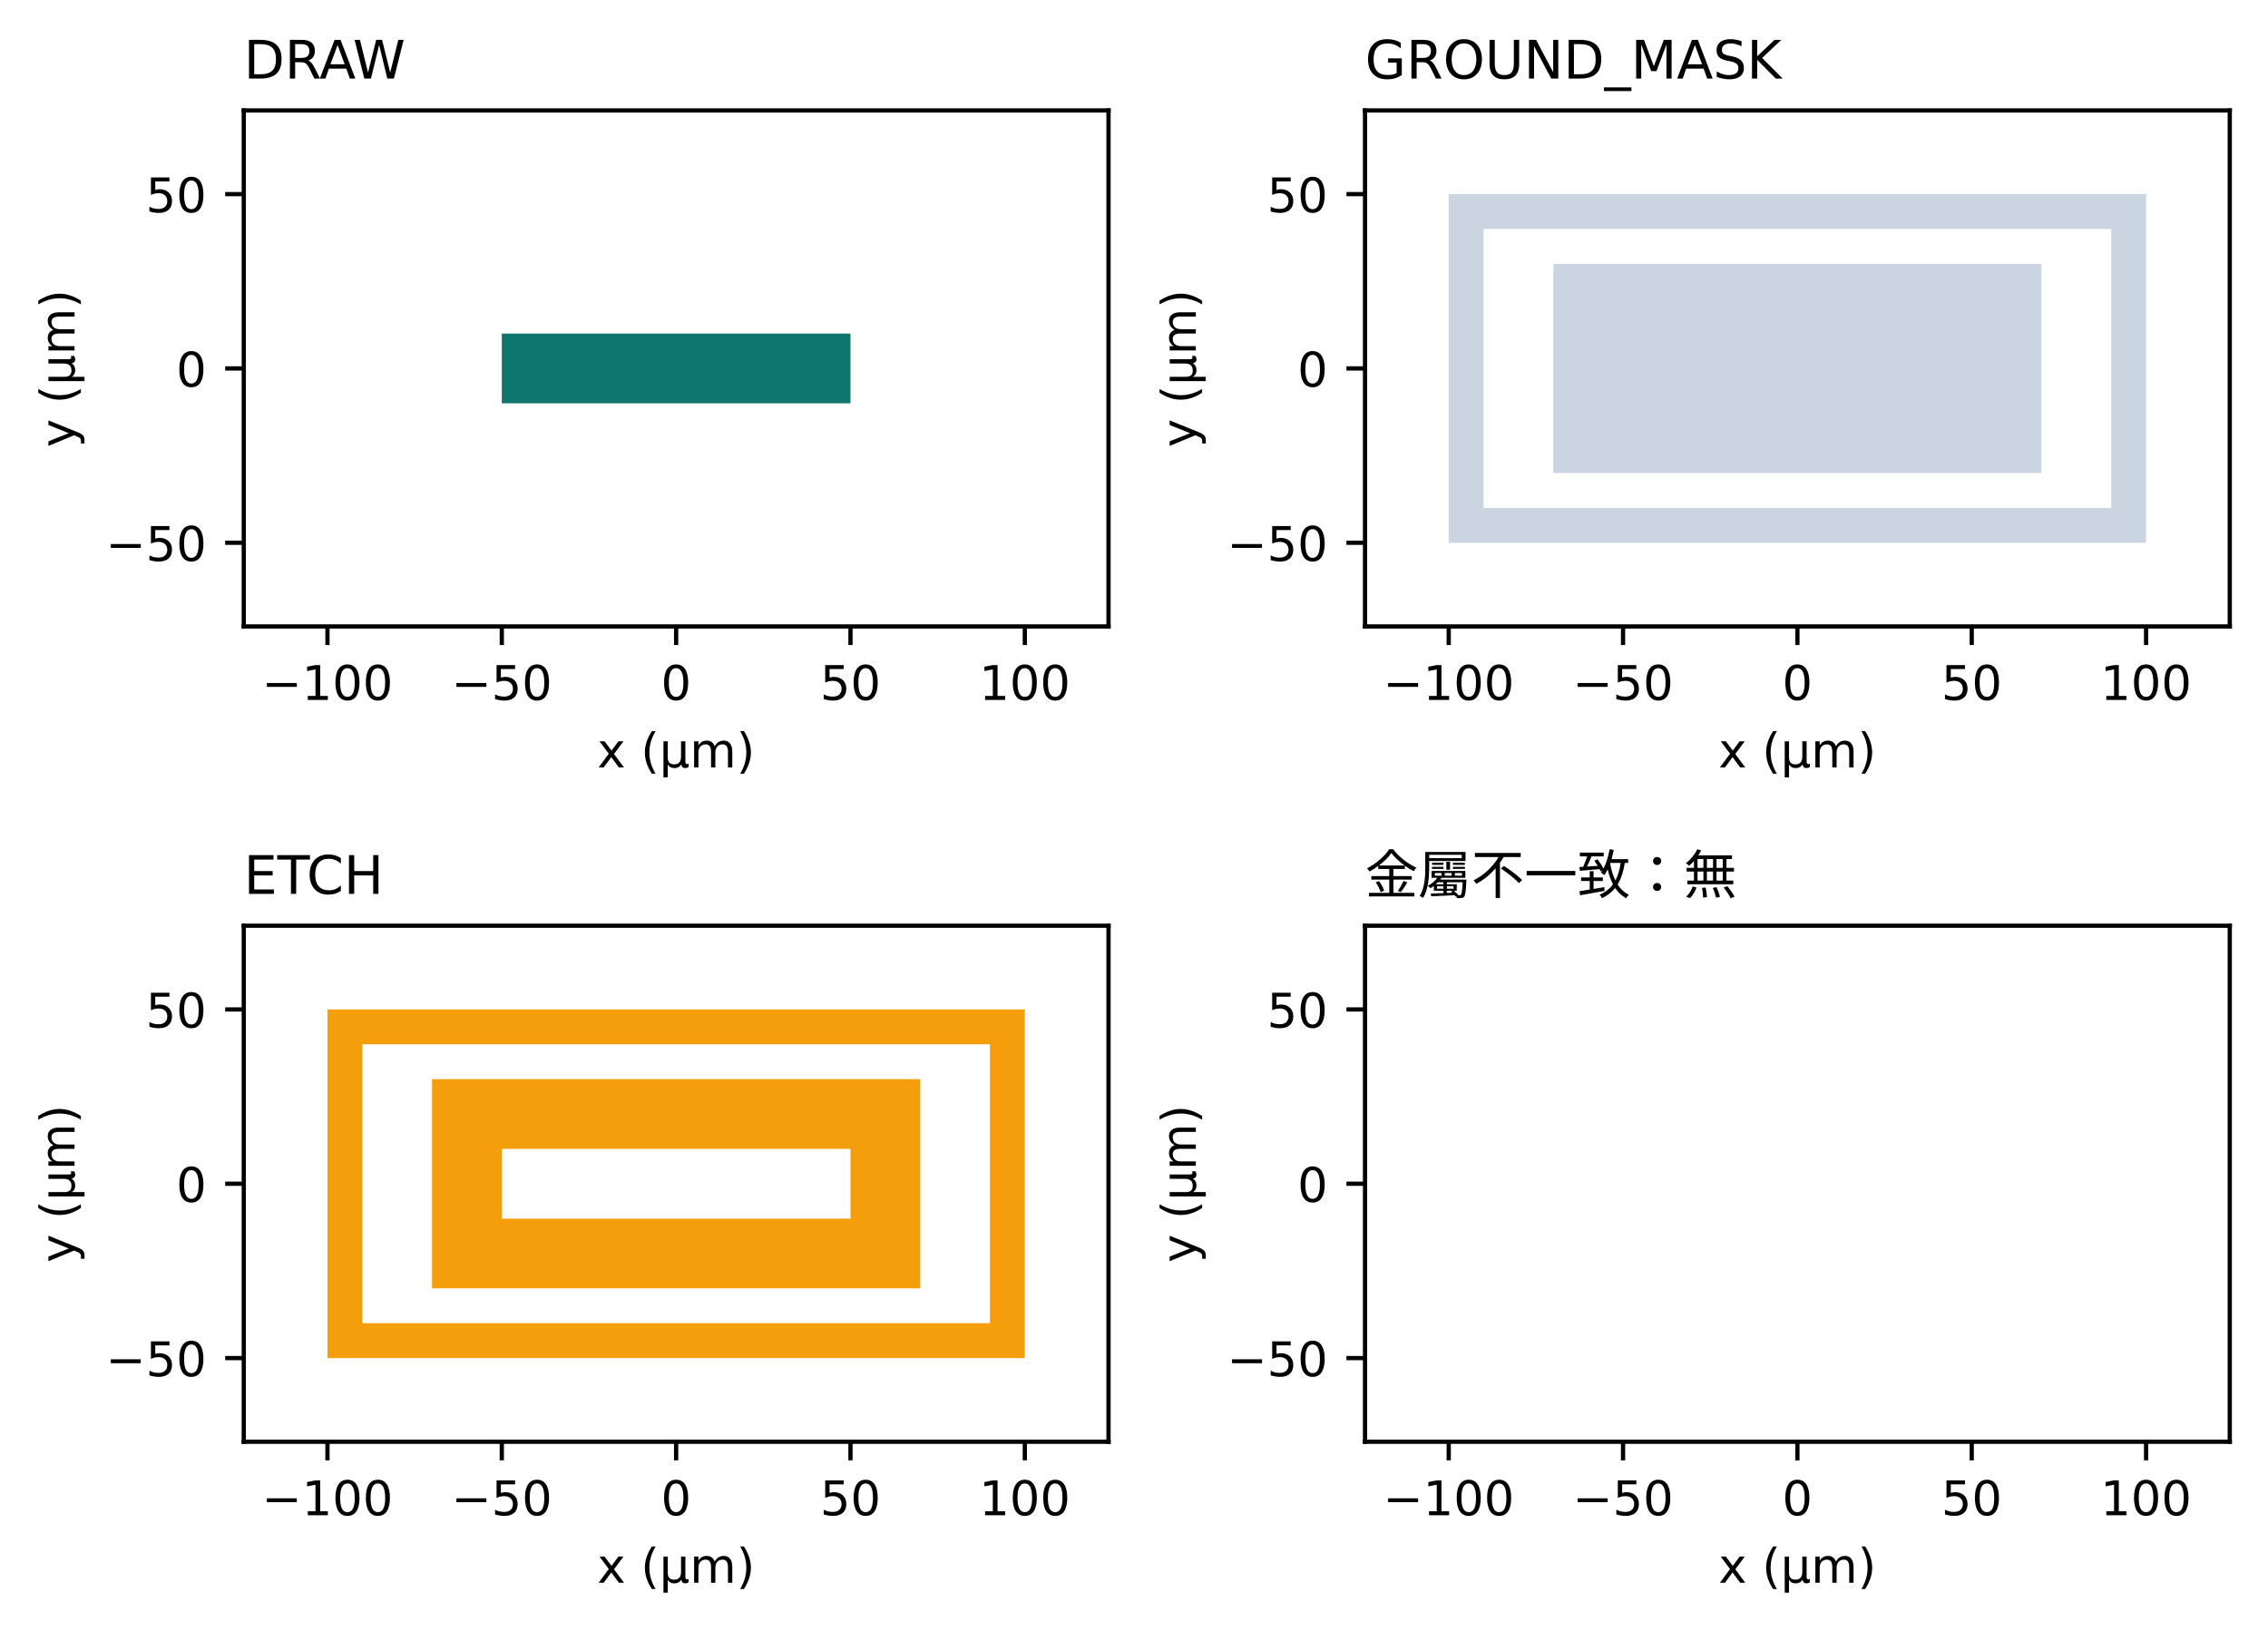
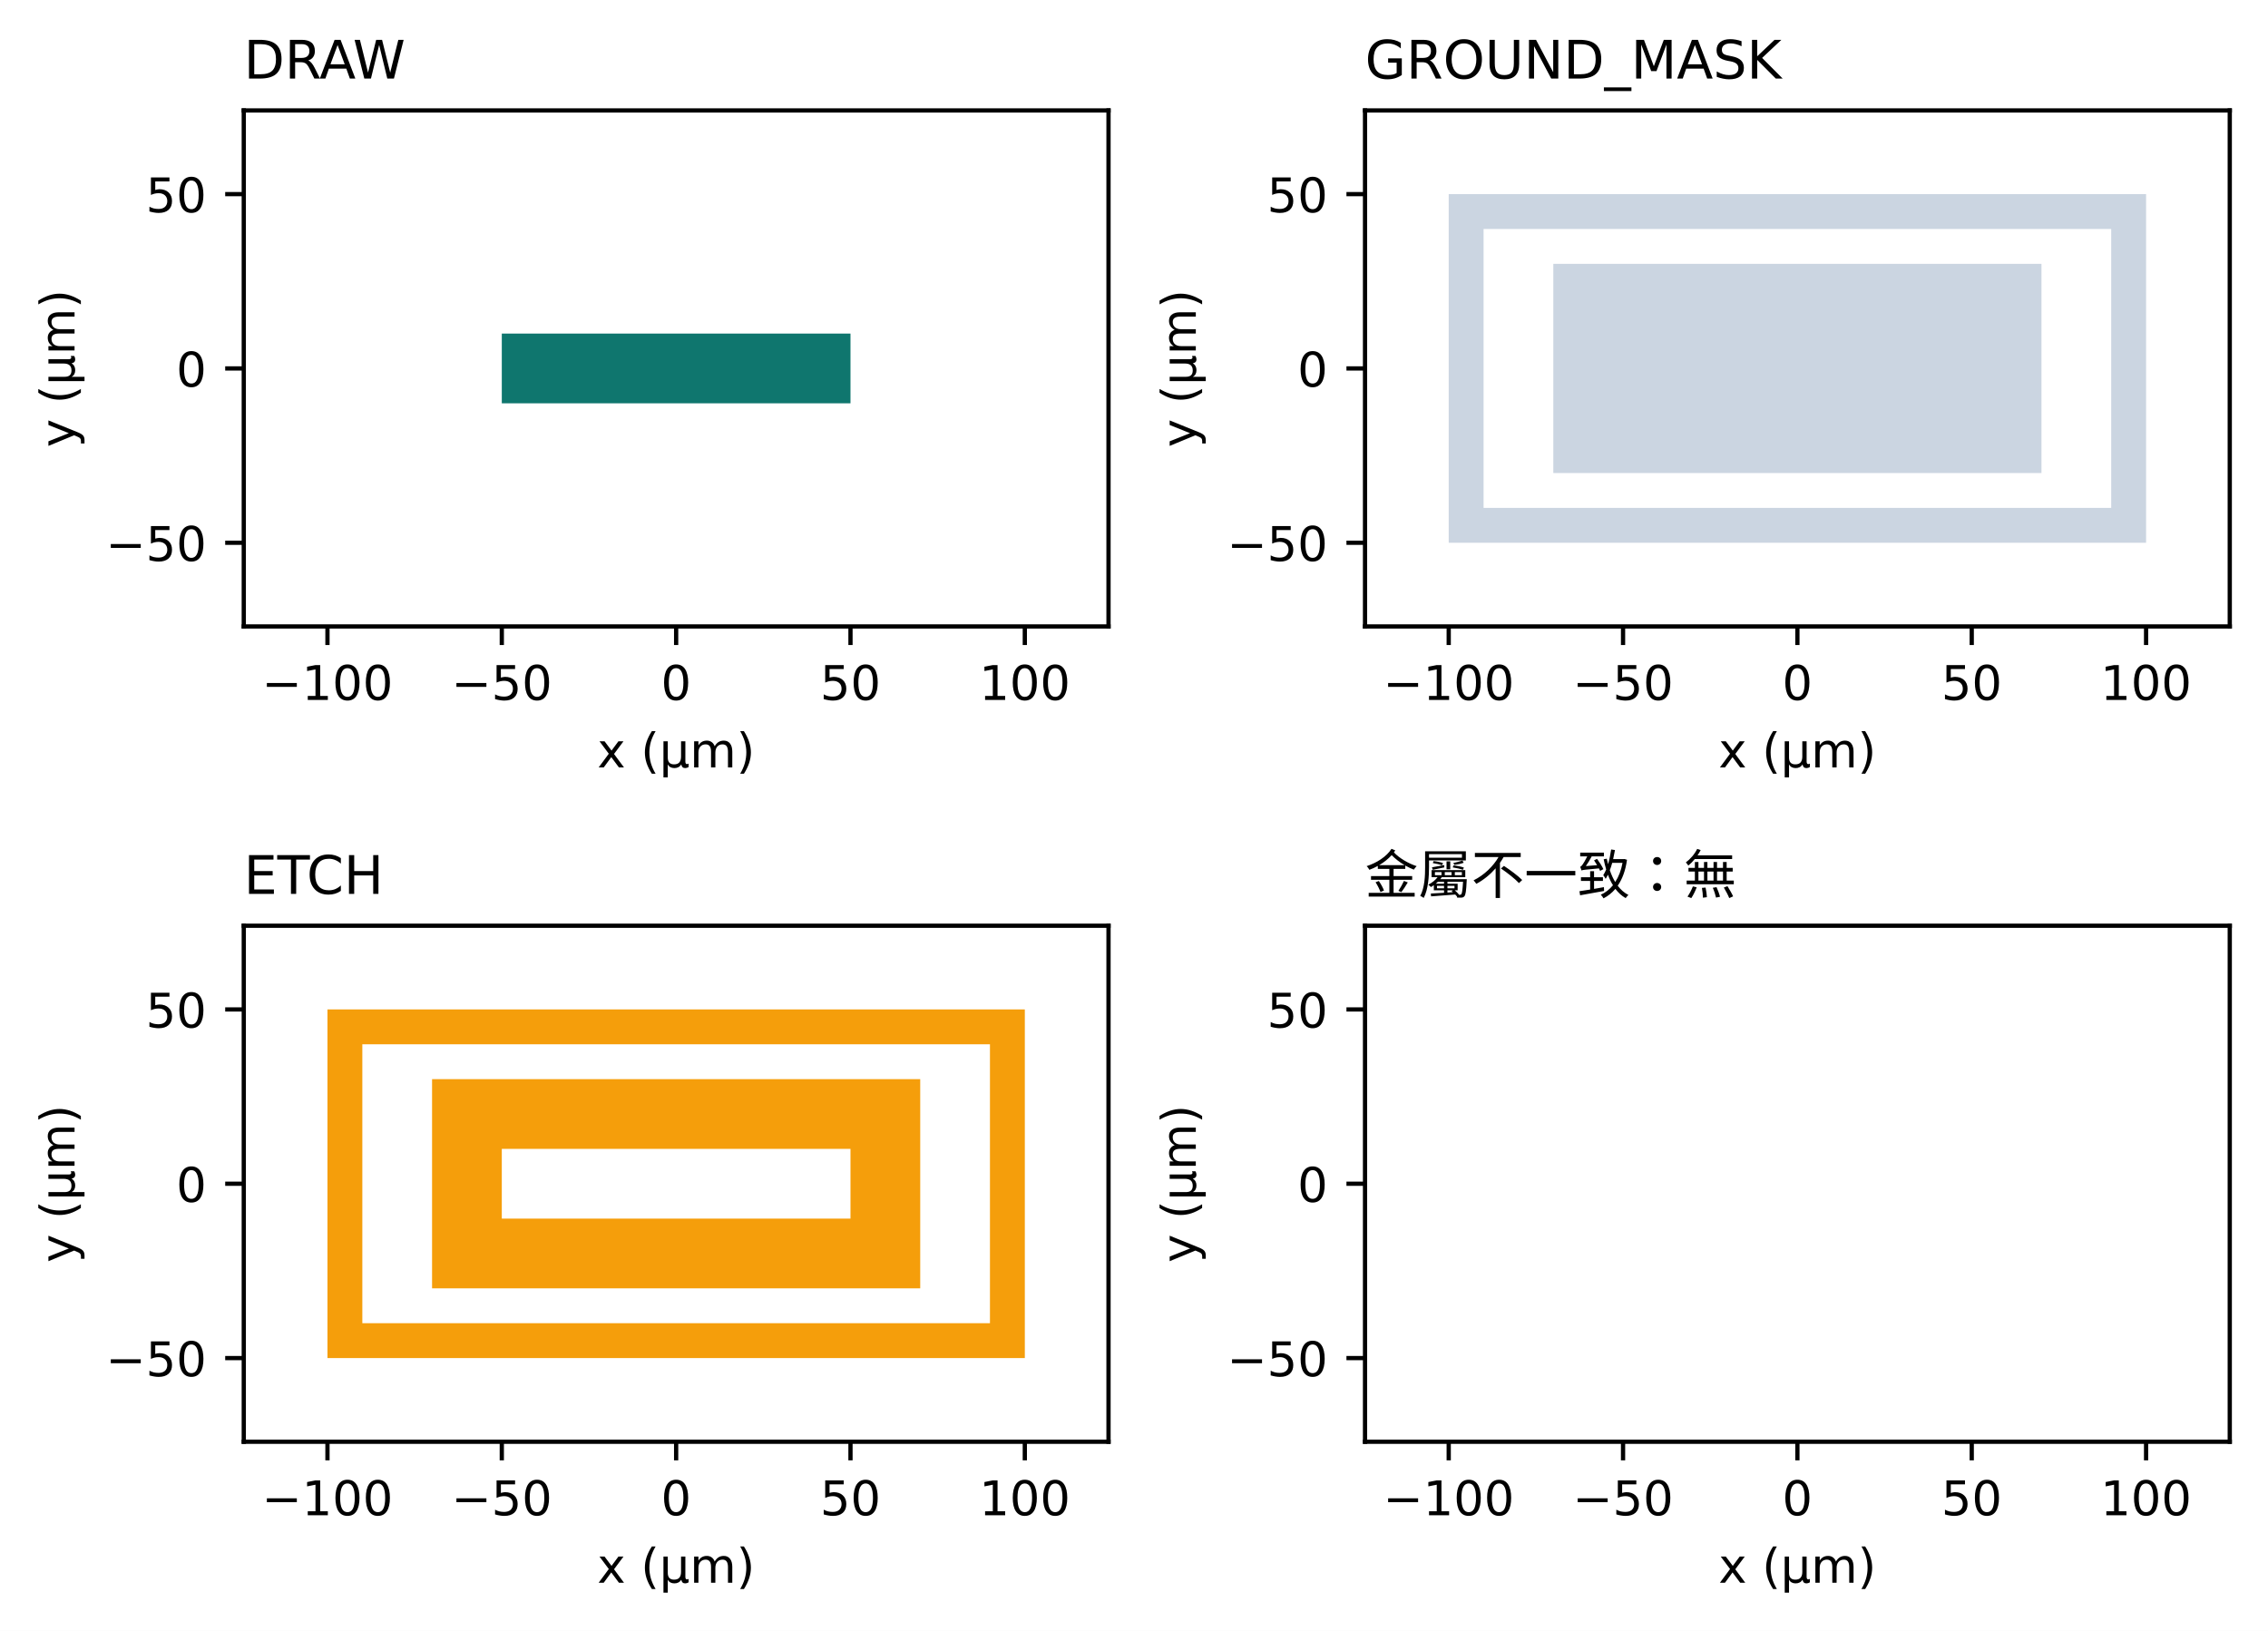
<svg xmlns="http://www.w3.org/2000/svg" xmlns:xlink="http://www.w3.org/1999/xlink" width="427.08pt" height="307.135pt" viewBox="0 0 427.08 307.135" version="1.1">
  <defs>
    <style type="text/css">*{stroke-linejoin: round; stroke-linecap: butt}</style>
  </defs>
  <g id="figure_1">
    <g id="patch_1">
      <path d="M 0 307.135  L 427.08 307.135  L 427.08 0  L 0 0  z " style="fill: #ffffff" />
    </g>
    <g id="axes_1">
      <g id="patch_2">
        <path d="M 45.905 117.974  L 208.74 117.974  L 208.74 20.798  L 45.905 20.798  z " style="fill: #ffffff" />
      </g>
      <g id="patch_3">
        <path d="M 94.492 75.952  L 94.492 62.82  L 160.152 62.82  L 160.152 75.952  z " clip-path="url(#p05d3b753d5)" style="fill: #0f766e" />
      </g>
      <g id="matplotlib.axis_1">
        <g id="xtick_1">
          <g id="line2d_1">
            <defs>
              <path id="mcb5018c08f" d="M 0 0  L 0 3.5  " style="stroke: #000000; stroke-width: 0.8" />
            </defs>
            <g>
              <use xlink:href="#mcb5018c08f" x="61.663" y="117.974" style="stroke: #000000; stroke-width: 0.8" />
            </g>
          </g>
          <g id="text_1">
-             <text style="font-size: 9px; font-family: 'DejaVu Sans', 'Heiti TC'; text-anchor: middle" x="61.663" y="131.813" transform="rotate(-0 61.66276 131.8128)">−100</text>
+             <text style="font-size: 9px; font-family: 'DejaVu Sans', 'Heiti TC', 'PingFang TC', 'Noto Sans CJK TC', 'Noto Sans TC', 'Microsoft JhengHei'; text-anchor: middle" x="61.663" y="131.813" transform="rotate(-0 61.66276 131.8128)">−100</text>
          </g>
        </g>
        <g id="xtick_2">
          <g id="line2d_2">
            <g>
              <use xlink:href="#mcb5018c08f" x="94.492" y="117.974" style="stroke: #000000; stroke-width: 0.8" />
            </g>
          </g>
          <g id="text_2">
-             <text style="font-size: 9px; font-family: 'DejaVu Sans', 'Heiti TC'; text-anchor: middle" x="94.492" y="131.813" transform="rotate(-0 94.49239 131.8128)">−50</text>
+             <text style="font-size: 9px; font-family: 'DejaVu Sans', 'Heiti TC', 'PingFang TC', 'Noto Sans CJK TC', 'Noto Sans TC', 'Microsoft JhengHei'; text-anchor: middle" x="94.492" y="131.813" transform="rotate(-0 94.49239 131.8128)">−50</text>
          </g>
        </g>
        <g id="xtick_3">
          <g id="line2d_3">
            <g>
              <use xlink:href="#mcb5018c08f" x="127.322" y="117.974" style="stroke: #000000; stroke-width: 0.8" />
            </g>
          </g>
          <g id="text_3">
-             <text style="font-size: 9px; font-family: 'DejaVu Sans', 'Heiti TC'; text-anchor: middle" x="127.322" y="131.813" transform="rotate(-0 127.322 131.8128)">0</text>
+             <text style="font-size: 9px; font-family: 'DejaVu Sans', 'Heiti TC', 'PingFang TC', 'Noto Sans CJK TC', 'Noto Sans TC', 'Microsoft JhengHei'; text-anchor: middle" x="127.322" y="131.813" transform="rotate(-0 127.322 131.8128)">0</text>
          </g>
        </g>
        <g id="xtick_4">
          <g id="line2d_4">
            <g>
              <use xlink:href="#mcb5018c08f" x="160.152" y="117.974" style="stroke: #000000; stroke-width: 0.8" />
            </g>
          </g>
          <g id="text_4">
-             <text style="font-size: 9px; font-family: 'DejaVu Sans', 'Heiti TC'; text-anchor: middle" x="160.152" y="131.813" transform="rotate(-0 160.1517 131.8128)">50</text>
+             <text style="font-size: 9px; font-family: 'DejaVu Sans', 'Heiti TC', 'PingFang TC', 'Noto Sans CJK TC', 'Noto Sans TC', 'Microsoft JhengHei'; text-anchor: middle" x="160.152" y="131.813" transform="rotate(-0 160.1517 131.8128)">50</text>
          </g>
        </g>
        <g id="xtick_5">
          <g id="line2d_5">
            <g>
              <use xlink:href="#mcb5018c08f" x="192.981" y="117.974" style="stroke: #000000; stroke-width: 0.8" />
            </g>
          </g>
          <g id="text_5">
-             <text style="font-size: 9px; font-family: 'DejaVu Sans', 'Heiti TC'; text-anchor: middle" x="192.981" y="131.813" transform="rotate(-0 192.9813 131.8128)">100</text>
+             <text style="font-size: 9px; font-family: 'DejaVu Sans', 'Heiti TC', 'PingFang TC', 'Noto Sans CJK TC', 'Noto Sans TC', 'Microsoft JhengHei'; text-anchor: middle" x="192.981" y="131.813" transform="rotate(-0 192.9813 131.8128)">100</text>
          </g>
        </g>
        <g id="text_6">
-           <text style="font-size: 9px; font-family: 'DejaVu Sans', 'Heiti TC'; text-anchor: middle" x="127.322" y="144.523" transform="rotate(-0 127.322 144.5231)">x (µm)</text>
+           <text style="font-size: 9px; font-family: 'DejaVu Sans', 'Heiti TC', 'PingFang TC', 'Noto Sans CJK TC', 'Noto Sans TC', 'Microsoft JhengHei'; text-anchor: middle" x="127.322" y="144.523" transform="rotate(-0 127.322 144.5231)">x (µm)</text>
        </g>
      </g>
      <g id="matplotlib.axis_2">
        <g id="ytick_1">
          <g id="line2d_6">
            <defs>
              <path id="meb83469c67" d="M 0 0  L -3.5 0  " style="stroke: #000000; stroke-width: 0.8" />
            </defs>
            <g>
              <use xlink:href="#meb83469c67" x="45.905" y="102.216" style="stroke: #000000; stroke-width: 0.8" />
            </g>
          </g>
          <g id="text_7">
-             <text style="font-size: 9px; font-family: 'DejaVu Sans', 'Heiti TC'; text-anchor: end" x="38.905" y="105.635" transform="rotate(-0 38.90453 105.6352)">−50</text>
+             <text style="font-size: 9px; font-family: 'DejaVu Sans', 'Heiti TC', 'PingFang TC', 'Noto Sans CJK TC', 'Noto Sans TC', 'Microsoft JhengHei'; text-anchor: end" x="38.905" y="105.635" transform="rotate(-0 38.90453 105.6352)">−50</text>
          </g>
        </g>
        <g id="ytick_2">
          <g id="line2d_7">
            <g>
              <use xlink:href="#meb83469c67" x="45.905" y="69.386" style="stroke: #000000; stroke-width: 0.8" />
            </g>
          </g>
          <g id="text_8">
-             <text style="font-size: 9px; font-family: 'DejaVu Sans', 'Heiti TC'; text-anchor: end" x="38.905" y="72.806" transform="rotate(-0 38.90453 72.8056)">0</text>
+             <text style="font-size: 9px; font-family: 'DejaVu Sans', 'Heiti TC', 'PingFang TC', 'Noto Sans CJK TC', 'Noto Sans TC', 'Microsoft JhengHei'; text-anchor: end" x="38.905" y="72.806" transform="rotate(-0 38.90453 72.8056)">0</text>
          </g>
        </g>
        <g id="ytick_3">
          <g id="line2d_8">
            <g>
              <use xlink:href="#meb83469c67" x="45.905" y="36.557" style="stroke: #000000; stroke-width: 0.8" />
            </g>
          </g>
          <g id="text_9">
-             <text style="font-size: 9px; font-family: 'DejaVu Sans', 'Heiti TC'; text-anchor: end" x="38.905" y="39.976" transform="rotate(-0 38.90453 39.97596)">50</text>
+             <text style="font-size: 9px; font-family: 'DejaVu Sans', 'Heiti TC', 'PingFang TC', 'Noto Sans CJK TC', 'Noto Sans TC', 'Microsoft JhengHei'; text-anchor: end" x="38.905" y="39.976" transform="rotate(-0 38.90453 39.97596)">50</text>
          </g>
        </g>
        <g id="text_10">
-           <text style="font-size: 9px; font-family: 'DejaVu Sans', 'Heiti TC'; text-anchor: middle" x="14.039" y="69.386" transform="rotate(-90 14.03859 69.3863)">y (µm)</text>
+           <text style="font-size: 9px; font-family: 'DejaVu Sans', 'Heiti TC', 'PingFang TC', 'Noto Sans CJK TC', 'Noto Sans TC', 'Microsoft JhengHei'; text-anchor: middle" x="14.039" y="69.386" transform="rotate(-90 14.03859 69.3863)">y (µm)</text>
        </g>
      </g>
      <g id="patch_4">
        <path d="M 45.905 117.974  L 45.905 20.798  " style="fill: none; stroke: #000000; stroke-width: 0.8; stroke-linejoin: miter; stroke-linecap: square" />
      </g>
      <g id="patch_5">
        <path d="M 208.74 117.974  L 208.74 20.798  " style="fill: none; stroke: #000000; stroke-width: 0.8; stroke-linejoin: miter; stroke-linecap: square" />
      </g>
      <g id="patch_6">
        <path d="M 45.905 117.974  L 208.74 117.974  " style="fill: none; stroke: #000000; stroke-width: 0.8; stroke-linejoin: miter; stroke-linecap: square" />
      </g>
      <g id="patch_7">
        <path d="M 45.905 20.798  L 208.74 20.798  " style="fill: none; stroke: #000000; stroke-width: 0.8; stroke-linejoin: miter; stroke-linecap: square" />
      </g>
      <g id="text_11">
-         <text style="font-size: 10px; font-family: 'DejaVu Sans', 'Heiti TC'; text-anchor: start" x="45.905" y="14.798" transform="rotate(-0 45.90453 14.79844)">DRAW</text>
+         <text style="font-size: 10px; font-family: 'DejaVu Sans', 'Heiti TC', 'PingFang TC', 'Noto Sans CJK TC', 'Noto Sans TC', 'Microsoft JhengHei'; text-anchor: start" x="45.905" y="14.798" transform="rotate(-0 45.90453 14.79844)">DRAW</text>
      </g>
    </g>
    <g id="axes_2">
      <g id="patch_8">
        <path d="M 257.045 117.974  L 419.88 117.974  L 419.88 20.798  L 257.045 20.798  z " style="fill: #ffffff" />
      </g>
      <g id="patch_9">
        <path d="M 292.501 89.084  L 292.501 49.689  L 384.424 49.689  L 384.424 89.084  z M 272.803 102.216  L 272.803 36.557  L 404.121 36.557  L 404.121 102.216  z M 279.369 95.65  L 397.555 95.65  L 397.555 43.123  L 279.369 43.123  z " clip-path="url(#pd268749152)" style="fill: #cbd5e1" />
      </g>
      <g id="matplotlib.axis_3">
        <g id="xtick_6">
          <g id="line2d_9">
            <g>
              <use xlink:href="#mcb5018c08f" x="272.803" y="117.974" style="stroke: #000000; stroke-width: 0.8" />
            </g>
          </g>
          <g id="text_12">
-             <text style="font-size: 9px; font-family: 'DejaVu Sans', 'Heiti TC'; text-anchor: middle" x="272.803" y="131.813" transform="rotate(-0 272.8028 131.8128)">−100</text>
+             <text style="font-size: 9px; font-family: 'DejaVu Sans', 'Heiti TC', 'PingFang TC', 'Noto Sans CJK TC', 'Noto Sans TC', 'Microsoft JhengHei'; text-anchor: middle" x="272.803" y="131.813" transform="rotate(-0 272.8028 131.8128)">−100</text>
          </g>
        </g>
        <g id="xtick_7">
          <g id="line2d_10">
            <g>
              <use xlink:href="#mcb5018c08f" x="305.632" y="117.974" style="stroke: #000000; stroke-width: 0.8" />
            </g>
          </g>
          <g id="text_13">
-             <text style="font-size: 9px; font-family: 'DejaVu Sans', 'Heiti TC'; text-anchor: middle" x="305.632" y="131.813" transform="rotate(-0 305.6324 131.8128)">−50</text>
+             <text style="font-size: 9px; font-family: 'DejaVu Sans', 'Heiti TC', 'PingFang TC', 'Noto Sans CJK TC', 'Noto Sans TC', 'Microsoft JhengHei'; text-anchor: middle" x="305.632" y="131.813" transform="rotate(-0 305.6324 131.8128)">−50</text>
          </g>
        </g>
        <g id="xtick_8">
          <g id="line2d_11">
            <g>
              <use xlink:href="#mcb5018c08f" x="338.462" y="117.974" style="stroke: #000000; stroke-width: 0.8" />
            </g>
          </g>
          <g id="text_14">
-             <text style="font-size: 9px; font-family: 'DejaVu Sans', 'Heiti TC'; text-anchor: middle" x="338.462" y="131.813" transform="rotate(-0 338.462 131.8128)">0</text>
+             <text style="font-size: 9px; font-family: 'DejaVu Sans', 'Heiti TC', 'PingFang TC', 'Noto Sans CJK TC', 'Noto Sans TC', 'Microsoft JhengHei'; text-anchor: middle" x="338.462" y="131.813" transform="rotate(-0 338.462 131.8128)">0</text>
          </g>
        </g>
        <g id="xtick_9">
          <g id="line2d_12">
            <g>
              <use xlink:href="#mcb5018c08f" x="371.292" y="117.974" style="stroke: #000000; stroke-width: 0.8" />
            </g>
          </g>
          <g id="text_15">
-             <text style="font-size: 9px; font-family: 'DejaVu Sans', 'Heiti TC'; text-anchor: middle" x="371.292" y="131.813" transform="rotate(-0 371.2917 131.8128)">50</text>
+             <text style="font-size: 9px; font-family: 'DejaVu Sans', 'Heiti TC', 'PingFang TC', 'Noto Sans CJK TC', 'Noto Sans TC', 'Microsoft JhengHei'; text-anchor: middle" x="371.292" y="131.813" transform="rotate(-0 371.2917 131.8128)">50</text>
          </g>
        </g>
        <g id="xtick_10">
          <g id="line2d_13">
            <g>
              <use xlink:href="#mcb5018c08f" x="404.121" y="117.974" style="stroke: #000000; stroke-width: 0.8" />
            </g>
          </g>
          <g id="text_16">
-             <text style="font-size: 9px; font-family: 'DejaVu Sans', 'Heiti TC'; text-anchor: middle" x="404.121" y="131.813" transform="rotate(-0 404.1213 131.8128)">100</text>
+             <text style="font-size: 9px; font-family: 'DejaVu Sans', 'Heiti TC', 'PingFang TC', 'Noto Sans CJK TC', 'Noto Sans TC', 'Microsoft JhengHei'; text-anchor: middle" x="404.121" y="131.813" transform="rotate(-0 404.1213 131.8128)">100</text>
          </g>
        </g>
        <g id="text_17">
-           <text style="font-size: 9px; font-family: 'DejaVu Sans', 'Heiti TC'; text-anchor: middle" x="338.462" y="144.523" transform="rotate(-0 338.462 144.5231)">x (µm)</text>
+           <text style="font-size: 9px; font-family: 'DejaVu Sans', 'Heiti TC', 'PingFang TC', 'Noto Sans CJK TC', 'Noto Sans TC', 'Microsoft JhengHei'; text-anchor: middle" x="338.462" y="144.523" transform="rotate(-0 338.462 144.5231)">x (µm)</text>
        </g>
      </g>
      <g id="matplotlib.axis_4">
        <g id="ytick_4">
          <g id="line2d_14">
            <g>
              <use xlink:href="#meb83469c67" x="257.045" y="102.216" style="stroke: #000000; stroke-width: 0.8" />
            </g>
          </g>
          <g id="text_18">
-             <text style="font-size: 9px; font-family: 'DejaVu Sans', 'Heiti TC'; text-anchor: end" x="250.045" y="105.635" transform="rotate(-0 250.0445 105.6352)">−50</text>
+             <text style="font-size: 9px; font-family: 'DejaVu Sans', 'Heiti TC', 'PingFang TC', 'Noto Sans CJK TC', 'Noto Sans TC', 'Microsoft JhengHei'; text-anchor: end" x="250.045" y="105.635" transform="rotate(-0 250.0445 105.6352)">−50</text>
          </g>
        </g>
        <g id="ytick_5">
          <g id="line2d_15">
            <g>
              <use xlink:href="#meb83469c67" x="257.045" y="69.386" style="stroke: #000000; stroke-width: 0.8" />
            </g>
          </g>
          <g id="text_19">
-             <text style="font-size: 9px; font-family: 'DejaVu Sans', 'Heiti TC'; text-anchor: end" x="250.045" y="72.806" transform="rotate(-0 250.0445 72.8056)">0</text>
+             <text style="font-size: 9px; font-family: 'DejaVu Sans', 'Heiti TC', 'PingFang TC', 'Noto Sans CJK TC', 'Noto Sans TC', 'Microsoft JhengHei'; text-anchor: end" x="250.045" y="72.806" transform="rotate(-0 250.0445 72.8056)">0</text>
          </g>
        </g>
        <g id="ytick_6">
          <g id="line2d_16">
            <g>
              <use xlink:href="#meb83469c67" x="257.045" y="36.557" style="stroke: #000000; stroke-width: 0.8" />
            </g>
          </g>
          <g id="text_20">
-             <text style="font-size: 9px; font-family: 'DejaVu Sans', 'Heiti TC'; text-anchor: end" x="250.045" y="39.976" transform="rotate(-0 250.0445 39.97596)">50</text>
+             <text style="font-size: 9px; font-family: 'DejaVu Sans', 'Heiti TC', 'PingFang TC', 'Noto Sans CJK TC', 'Noto Sans TC', 'Microsoft JhengHei'; text-anchor: end" x="250.045" y="39.976" transform="rotate(-0 250.0445 39.97596)">50</text>
          </g>
        </g>
        <g id="text_21">
-           <text style="font-size: 9px; font-family: 'DejaVu Sans', 'Heiti TC'; text-anchor: middle" x="225.179" y="69.386" transform="rotate(-90 225.1786 69.3863)">y (µm)</text>
+           <text style="font-size: 9px; font-family: 'DejaVu Sans', 'Heiti TC', 'PingFang TC', 'Noto Sans CJK TC', 'Noto Sans TC', 'Microsoft JhengHei'; text-anchor: middle" x="225.179" y="69.386" transform="rotate(-90 225.1786 69.3863)">y (µm)</text>
        </g>
      </g>
      <g id="patch_10">
        <path d="M 257.045 117.974  L 257.045 20.798  " style="fill: none; stroke: #000000; stroke-width: 0.8; stroke-linejoin: miter; stroke-linecap: square" />
      </g>
      <g id="patch_11">
        <path d="M 419.88 117.974  L 419.88 20.798  " style="fill: none; stroke: #000000; stroke-width: 0.8; stroke-linejoin: miter; stroke-linecap: square" />
      </g>
      <g id="patch_12">
        <path d="M 257.045 117.974  L 419.88 117.974  " style="fill: none; stroke: #000000; stroke-width: 0.8; stroke-linejoin: miter; stroke-linecap: square" />
      </g>
      <g id="patch_13">
        <path d="M 257.045 20.798  L 419.88 20.798  " style="fill: none; stroke: #000000; stroke-width: 0.8; stroke-linejoin: miter; stroke-linecap: square" />
      </g>
      <g id="text_22">
-         <text style="font-size: 10px; font-family: 'DejaVu Sans', 'Heiti TC'; text-anchor: start" x="257.045" y="14.798" transform="rotate(-0 257.0445 14.79844)">GROUND_MASK</text>
+         <text style="font-size: 10px; font-family: 'DejaVu Sans', 'Heiti TC', 'PingFang TC', 'Noto Sans CJK TC', 'Noto Sans TC', 'Microsoft JhengHei'; text-anchor: start" x="257.045" y="14.798" transform="rotate(-0 257.0445 14.79844)">GROUND_MASK</text>
      </g>
    </g>
    <g id="axes_3">
      <g id="patch_14">
        <path d="M 45.905 271.514  L 208.74 271.514  L 208.74 174.338  L 45.905 174.338  z " style="fill: #ffffff" />
      </g>
      <g id="patch_15">
        <path d="M 81.361 242.624  L 81.361 203.229  L 173.284 203.229  L 173.284 242.624  z M 94.492 229.492  L 160.152 229.492  L 160.152 216.36  L 94.492 216.36  z M 61.663 255.756  L 61.663 190.097  L 192.981 190.097  L 192.981 255.756  z M 68.229 249.19  L 186.415 249.19  L 186.415 196.663  L 68.229 196.663  z " clip-path="url(#p865541d79b)" style="fill: #f59e0b" />
      </g>
      <g id="matplotlib.axis_5">
        <g id="xtick_11">
          <g id="line2d_17">
            <g>
              <use xlink:href="#mcb5018c08f" x="61.663" y="271.514" style="stroke: #000000; stroke-width: 0.8" />
            </g>
          </g>
          <g id="text_23">
-             <text style="font-size: 9px; font-family: 'DejaVu Sans', 'Heiti TC'; text-anchor: middle" x="61.663" y="285.353" transform="rotate(-0 61.66276 285.3528)">−100</text>
+             <text style="font-size: 9px; font-family: 'DejaVu Sans', 'Heiti TC', 'PingFang TC', 'Noto Sans CJK TC', 'Noto Sans TC', 'Microsoft JhengHei'; text-anchor: middle" x="61.663" y="285.353" transform="rotate(-0 61.66276 285.3528)">−100</text>
          </g>
        </g>
        <g id="xtick_12">
          <g id="line2d_18">
            <g>
              <use xlink:href="#mcb5018c08f" x="94.492" y="271.514" style="stroke: #000000; stroke-width: 0.8" />
            </g>
          </g>
          <g id="text_24">
-             <text style="font-size: 9px; font-family: 'DejaVu Sans', 'Heiti TC'; text-anchor: middle" x="94.492" y="285.353" transform="rotate(-0 94.49239 285.3528)">−50</text>
+             <text style="font-size: 9px; font-family: 'DejaVu Sans', 'Heiti TC', 'PingFang TC', 'Noto Sans CJK TC', 'Noto Sans TC', 'Microsoft JhengHei'; text-anchor: middle" x="94.492" y="285.353" transform="rotate(-0 94.49239 285.3528)">−50</text>
          </g>
        </g>
        <g id="xtick_13">
          <g id="line2d_19">
            <g>
              <use xlink:href="#mcb5018c08f" x="127.322" y="271.514" style="stroke: #000000; stroke-width: 0.8" />
            </g>
          </g>
          <g id="text_25">
-             <text style="font-size: 9px; font-family: 'DejaVu Sans', 'Heiti TC'; text-anchor: middle" x="127.322" y="285.353" transform="rotate(-0 127.322 285.3528)">0</text>
+             <text style="font-size: 9px; font-family: 'DejaVu Sans', 'Heiti TC', 'PingFang TC', 'Noto Sans CJK TC', 'Noto Sans TC', 'Microsoft JhengHei'; text-anchor: middle" x="127.322" y="285.353" transform="rotate(-0 127.322 285.3528)">0</text>
          </g>
        </g>
        <g id="xtick_14">
          <g id="line2d_20">
            <g>
              <use xlink:href="#mcb5018c08f" x="160.152" y="271.514" style="stroke: #000000; stroke-width: 0.8" />
            </g>
          </g>
          <g id="text_26">
-             <text style="font-size: 9px; font-family: 'DejaVu Sans', 'Heiti TC'; text-anchor: middle" x="160.152" y="285.353" transform="rotate(-0 160.1517 285.3528)">50</text>
+             <text style="font-size: 9px; font-family: 'DejaVu Sans', 'Heiti TC', 'PingFang TC', 'Noto Sans CJK TC', 'Noto Sans TC', 'Microsoft JhengHei'; text-anchor: middle" x="160.152" y="285.353" transform="rotate(-0 160.1517 285.3528)">50</text>
          </g>
        </g>
        <g id="xtick_15">
          <g id="line2d_21">
            <g>
              <use xlink:href="#mcb5018c08f" x="192.981" y="271.514" style="stroke: #000000; stroke-width: 0.8" />
            </g>
          </g>
          <g id="text_27">
-             <text style="font-size: 9px; font-family: 'DejaVu Sans', 'Heiti TC'; text-anchor: middle" x="192.981" y="285.353" transform="rotate(-0 192.9813 285.3528)">100</text>
+             <text style="font-size: 9px; font-family: 'DejaVu Sans', 'Heiti TC', 'PingFang TC', 'Noto Sans CJK TC', 'Noto Sans TC', 'Microsoft JhengHei'; text-anchor: middle" x="192.981" y="285.353" transform="rotate(-0 192.9813 285.3528)">100</text>
          </g>
        </g>
        <g id="text_28">
-           <text style="font-size: 9px; font-family: 'DejaVu Sans', 'Heiti TC'; text-anchor: middle" x="127.322" y="298.063" transform="rotate(-0 127.322 298.0631)">x (µm)</text>
+           <text style="font-size: 9px; font-family: 'DejaVu Sans', 'Heiti TC', 'PingFang TC', 'Noto Sans CJK TC', 'Noto Sans TC', 'Microsoft JhengHei'; text-anchor: middle" x="127.322" y="298.063" transform="rotate(-0 127.322 298.0631)">x (µm)</text>
        </g>
      </g>
      <g id="matplotlib.axis_6">
        <g id="ytick_7">
          <g id="line2d_22">
            <g>
              <use xlink:href="#meb83469c67" x="45.905" y="255.756" style="stroke: #000000; stroke-width: 0.8" />
            </g>
          </g>
          <g id="text_29">
-             <text style="font-size: 9px; font-family: 'DejaVu Sans', 'Heiti TC'; text-anchor: end" x="38.905" y="259.175" transform="rotate(-0 38.90453 259.1752)">−50</text>
+             <text style="font-size: 9px; font-family: 'DejaVu Sans', 'Heiti TC', 'PingFang TC', 'Noto Sans CJK TC', 'Noto Sans TC', 'Microsoft JhengHei'; text-anchor: end" x="38.905" y="259.175" transform="rotate(-0 38.90453 259.1752)">−50</text>
          </g>
        </g>
        <g id="ytick_8">
          <g id="line2d_23">
            <g>
              <use xlink:href="#meb83469c67" x="45.905" y="222.926" style="stroke: #000000; stroke-width: 0.8" />
            </g>
          </g>
          <g id="text_30">
-             <text style="font-size: 9px; font-family: 'DejaVu Sans', 'Heiti TC'; text-anchor: end" x="38.905" y="226.346" transform="rotate(-0 38.90453 226.3456)">0</text>
+             <text style="font-size: 9px; font-family: 'DejaVu Sans', 'Heiti TC', 'PingFang TC', 'Noto Sans CJK TC', 'Noto Sans TC', 'Microsoft JhengHei'; text-anchor: end" x="38.905" y="226.346" transform="rotate(-0 38.90453 226.3456)">0</text>
          </g>
        </g>
        <g id="ytick_9">
          <g id="line2d_24">
            <g>
              <use xlink:href="#meb83469c67" x="45.905" y="190.097" style="stroke: #000000; stroke-width: 0.8" />
            </g>
          </g>
          <g id="text_31">
-             <text style="font-size: 9px; font-family: 'DejaVu Sans', 'Heiti TC'; text-anchor: end" x="38.905" y="193.516" transform="rotate(-0 38.90453 193.516)">50</text>
+             <text style="font-size: 9px; font-family: 'DejaVu Sans', 'Heiti TC', 'PingFang TC', 'Noto Sans CJK TC', 'Noto Sans TC', 'Microsoft JhengHei'; text-anchor: end" x="38.905" y="193.516" transform="rotate(-0 38.90453 193.516)">50</text>
          </g>
        </g>
        <g id="text_32">
-           <text style="font-size: 9px; font-family: 'DejaVu Sans', 'Heiti TC'; text-anchor: middle" x="14.039" y="222.926" transform="rotate(-90 14.03859 222.9263)">y (µm)</text>
+           <text style="font-size: 9px; font-family: 'DejaVu Sans', 'Heiti TC', 'PingFang TC', 'Noto Sans CJK TC', 'Noto Sans TC', 'Microsoft JhengHei'; text-anchor: middle" x="14.039" y="222.926" transform="rotate(-90 14.03859 222.9263)">y (µm)</text>
        </g>
      </g>
      <g id="patch_16">
        <path d="M 45.905 271.514  L 45.905 174.338  " style="fill: none; stroke: #000000; stroke-width: 0.8; stroke-linejoin: miter; stroke-linecap: square" />
      </g>
      <g id="patch_17">
        <path d="M 208.74 271.514  L 208.74 174.338  " style="fill: none; stroke: #000000; stroke-width: 0.8; stroke-linejoin: miter; stroke-linecap: square" />
      </g>
      <g id="patch_18">
        <path d="M 45.905 271.514  L 208.74 271.514  " style="fill: none; stroke: #000000; stroke-width: 0.8; stroke-linejoin: miter; stroke-linecap: square" />
      </g>
      <g id="patch_19">
        <path d="M 45.905 174.338  L 208.74 174.338  " style="fill: none; stroke: #000000; stroke-width: 0.8; stroke-linejoin: miter; stroke-linecap: square" />
      </g>
      <g id="text_33">
-         <text style="font-size: 10px; font-family: 'DejaVu Sans', 'Heiti TC'; text-anchor: start" x="45.905" y="168.338" transform="rotate(-0 45.90453 168.3384)">ETCH</text>
+         <text style="font-size: 10px; font-family: 'DejaVu Sans', 'Heiti TC', 'PingFang TC', 'Noto Sans CJK TC', 'Noto Sans TC', 'Microsoft JhengHei'; text-anchor: start" x="45.905" y="168.338" transform="rotate(-0 45.90453 168.3384)">ETCH</text>
      </g>
    </g>
    <g id="axes_4">
      <g id="patch_20">
        <path d="M 257.045 271.514  L 419.88 271.514  L 419.88 174.338  L 257.045 174.338  z " style="fill: #ffffff" />
      </g>
      <g id="matplotlib.axis_7">
        <g id="xtick_16">
          <g id="line2d_25">
            <g>
              <use xlink:href="#mcb5018c08f" x="272.803" y="271.514" style="stroke: #000000; stroke-width: 0.8" />
            </g>
          </g>
          <g id="text_34">
-             <text style="font-size: 9px; font-family: 'DejaVu Sans', 'Heiti TC'; text-anchor: middle" x="272.803" y="285.353" transform="rotate(-0 272.8028 285.3528)">−100</text>
+             <text style="font-size: 9px; font-family: 'DejaVu Sans', 'Heiti TC', 'PingFang TC', 'Noto Sans CJK TC', 'Noto Sans TC', 'Microsoft JhengHei'; text-anchor: middle" x="272.803" y="285.353" transform="rotate(-0 272.8028 285.3528)">−100</text>
          </g>
        </g>
        <g id="xtick_17">
          <g id="line2d_26">
            <g>
              <use xlink:href="#mcb5018c08f" x="305.632" y="271.514" style="stroke: #000000; stroke-width: 0.8" />
            </g>
          </g>
          <g id="text_35">
-             <text style="font-size: 9px; font-family: 'DejaVu Sans', 'Heiti TC'; text-anchor: middle" x="305.632" y="285.353" transform="rotate(-0 305.6324 285.3528)">−50</text>
+             <text style="font-size: 9px; font-family: 'DejaVu Sans', 'Heiti TC', 'PingFang TC', 'Noto Sans CJK TC', 'Noto Sans TC', 'Microsoft JhengHei'; text-anchor: middle" x="305.632" y="285.353" transform="rotate(-0 305.6324 285.3528)">−50</text>
          </g>
        </g>
        <g id="xtick_18">
          <g id="line2d_27">
            <g>
              <use xlink:href="#mcb5018c08f" x="338.462" y="271.514" style="stroke: #000000; stroke-width: 0.8" />
            </g>
          </g>
          <g id="text_36">
-             <text style="font-size: 9px; font-family: 'DejaVu Sans', 'Heiti TC'; text-anchor: middle" x="338.462" y="285.353" transform="rotate(-0 338.462 285.3528)">0</text>
+             <text style="font-size: 9px; font-family: 'DejaVu Sans', 'Heiti TC', 'PingFang TC', 'Noto Sans CJK TC', 'Noto Sans TC', 'Microsoft JhengHei'; text-anchor: middle" x="338.462" y="285.353" transform="rotate(-0 338.462 285.3528)">0</text>
          </g>
        </g>
        <g id="xtick_19">
          <g id="line2d_28">
            <g>
              <use xlink:href="#mcb5018c08f" x="371.292" y="271.514" style="stroke: #000000; stroke-width: 0.8" />
            </g>
          </g>
          <g id="text_37">
-             <text style="font-size: 9px; font-family: 'DejaVu Sans', 'Heiti TC'; text-anchor: middle" x="371.292" y="285.353" transform="rotate(-0 371.2917 285.3528)">50</text>
+             <text style="font-size: 9px; font-family: 'DejaVu Sans', 'Heiti TC', 'PingFang TC', 'Noto Sans CJK TC', 'Noto Sans TC', 'Microsoft JhengHei'; text-anchor: middle" x="371.292" y="285.353" transform="rotate(-0 371.2917 285.3528)">50</text>
          </g>
        </g>
        <g id="xtick_20">
          <g id="line2d_29">
            <g>
              <use xlink:href="#mcb5018c08f" x="404.121" y="271.514" style="stroke: #000000; stroke-width: 0.8" />
            </g>
          </g>
          <g id="text_38">
-             <text style="font-size: 9px; font-family: 'DejaVu Sans', 'Heiti TC'; text-anchor: middle" x="404.121" y="285.353" transform="rotate(-0 404.1213 285.3528)">100</text>
+             <text style="font-size: 9px; font-family: 'DejaVu Sans', 'Heiti TC', 'PingFang TC', 'Noto Sans CJK TC', 'Noto Sans TC', 'Microsoft JhengHei'; text-anchor: middle" x="404.121" y="285.353" transform="rotate(-0 404.1213 285.3528)">100</text>
          </g>
        </g>
        <g id="text_39">
-           <text style="font-size: 9px; font-family: 'DejaVu Sans', 'Heiti TC'; text-anchor: middle" x="338.462" y="298.063" transform="rotate(-0 338.462 298.0631)">x (µm)</text>
+           <text style="font-size: 9px; font-family: 'DejaVu Sans', 'Heiti TC', 'PingFang TC', 'Noto Sans CJK TC', 'Noto Sans TC', 'Microsoft JhengHei'; text-anchor: middle" x="338.462" y="298.063" transform="rotate(-0 338.462 298.0631)">x (µm)</text>
        </g>
      </g>
      <g id="matplotlib.axis_8">
        <g id="ytick_10">
          <g id="line2d_30">
            <g>
              <use xlink:href="#meb83469c67" x="257.045" y="255.756" style="stroke: #000000; stroke-width: 0.8" />
            </g>
          </g>
          <g id="text_40">
-             <text style="font-size: 9px; font-family: 'DejaVu Sans', 'Heiti TC'; text-anchor: end" x="250.045" y="259.175" transform="rotate(-0 250.0445 259.1752)">−50</text>
+             <text style="font-size: 9px; font-family: 'DejaVu Sans', 'Heiti TC', 'PingFang TC', 'Noto Sans CJK TC', 'Noto Sans TC', 'Microsoft JhengHei'; text-anchor: end" x="250.045" y="259.175" transform="rotate(-0 250.0445 259.1752)">−50</text>
          </g>
        </g>
        <g id="ytick_11">
          <g id="line2d_31">
            <g>
              <use xlink:href="#meb83469c67" x="257.045" y="222.926" style="stroke: #000000; stroke-width: 0.8" />
            </g>
          </g>
          <g id="text_41">
-             <text style="font-size: 9px; font-family: 'DejaVu Sans', 'Heiti TC'; text-anchor: end" x="250.045" y="226.346" transform="rotate(-0 250.0445 226.3456)">0</text>
+             <text style="font-size: 9px; font-family: 'DejaVu Sans', 'Heiti TC', 'PingFang TC', 'Noto Sans CJK TC', 'Noto Sans TC', 'Microsoft JhengHei'; text-anchor: end" x="250.045" y="226.346" transform="rotate(-0 250.0445 226.3456)">0</text>
          </g>
        </g>
        <g id="ytick_12">
          <g id="line2d_32">
            <g>
              <use xlink:href="#meb83469c67" x="257.045" y="190.097" style="stroke: #000000; stroke-width: 0.8" />
            </g>
          </g>
          <g id="text_42">
-             <text style="font-size: 9px; font-family: 'DejaVu Sans', 'Heiti TC'; text-anchor: end" x="250.045" y="193.516" transform="rotate(-0 250.0445 193.516)">50</text>
+             <text style="font-size: 9px; font-family: 'DejaVu Sans', 'Heiti TC', 'PingFang TC', 'Noto Sans CJK TC', 'Noto Sans TC', 'Microsoft JhengHei'; text-anchor: end" x="250.045" y="193.516" transform="rotate(-0 250.0445 193.516)">50</text>
          </g>
        </g>
        <g id="text_43">
-           <text style="font-size: 9px; font-family: 'DejaVu Sans', 'Heiti TC'; text-anchor: middle" x="225.179" y="222.926" transform="rotate(-90 225.1786 222.9263)">y (µm)</text>
+           <text style="font-size: 9px; font-family: 'DejaVu Sans', 'Heiti TC', 'PingFang TC', 'Noto Sans CJK TC', 'Noto Sans TC', 'Microsoft JhengHei'; text-anchor: middle" x="225.179" y="222.926" transform="rotate(-90 225.1786 222.9263)">y (µm)</text>
        </g>
      </g>
      <g id="patch_21">
        <path d="M 257.045 271.514  L 257.045 174.338  " style="fill: none; stroke: #000000; stroke-width: 0.8; stroke-linejoin: miter; stroke-linecap: square" />
      </g>
      <g id="patch_22">
        <path d="M 419.88 271.514  L 419.88 174.338  " style="fill: none; stroke: #000000; stroke-width: 0.8; stroke-linejoin: miter; stroke-linecap: square" />
      </g>
      <g id="patch_23">
        <path d="M 257.045 271.514  L 419.88 271.514  " style="fill: none; stroke: #000000; stroke-width: 0.8; stroke-linejoin: miter; stroke-linecap: square" />
      </g>
      <g id="patch_24">
        <path d="M 257.045 174.338  L 419.88 174.338  " style="fill: none; stroke: #000000; stroke-width: 0.8; stroke-linejoin: miter; stroke-linecap: square" />
      </g>
      <g id="text_44">
-         <text style="font-size: 10px; font-family: 'DejaVu Sans', 'Heiti TC'; text-anchor: start" x="257.045" y="168.338" transform="rotate(-0 257.0445 168.3384)">金屬不一致：無</text>
+         <text style="font-size: 10px; font-family: 'DejaVu Sans', 'Heiti TC', 'PingFang TC', 'Noto Sans CJK TC', 'Noto Sans TC', 'Microsoft JhengHei'; text-anchor: start" x="257.045" y="168.338" transform="rotate(-0 257.0445 168.3384)">金屬不一致：無</text>
      </g>
    </g>
  </g>
  <defs>
    <clipPath id="p05d3b753d5">
      <rect x="45.905" y="20.798" width="162.835" height="97.176" />
    </clipPath>
    <clipPath id="pd268749152">
      <rect x="257.045" y="20.798" width="162.835" height="97.176" />
    </clipPath>
    <clipPath id="p865541d79b">
      <rect x="45.905" y="174.338" width="162.835" height="97.176" />
    </clipPath>
  </defs>
</svg>
